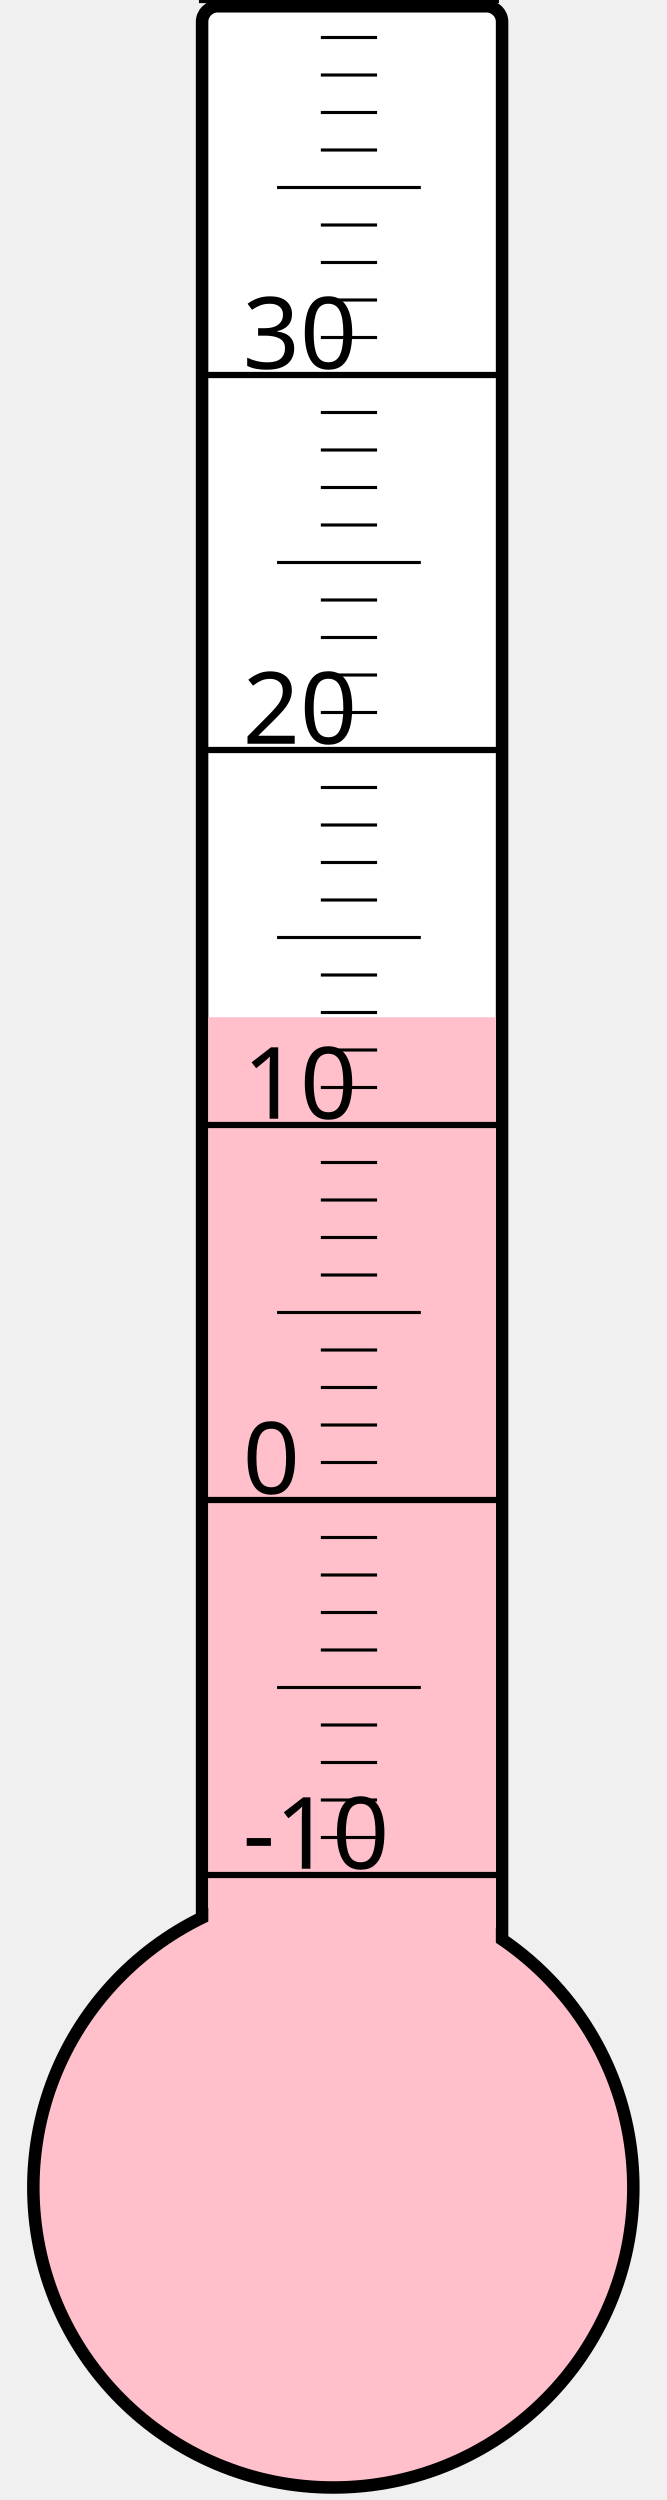
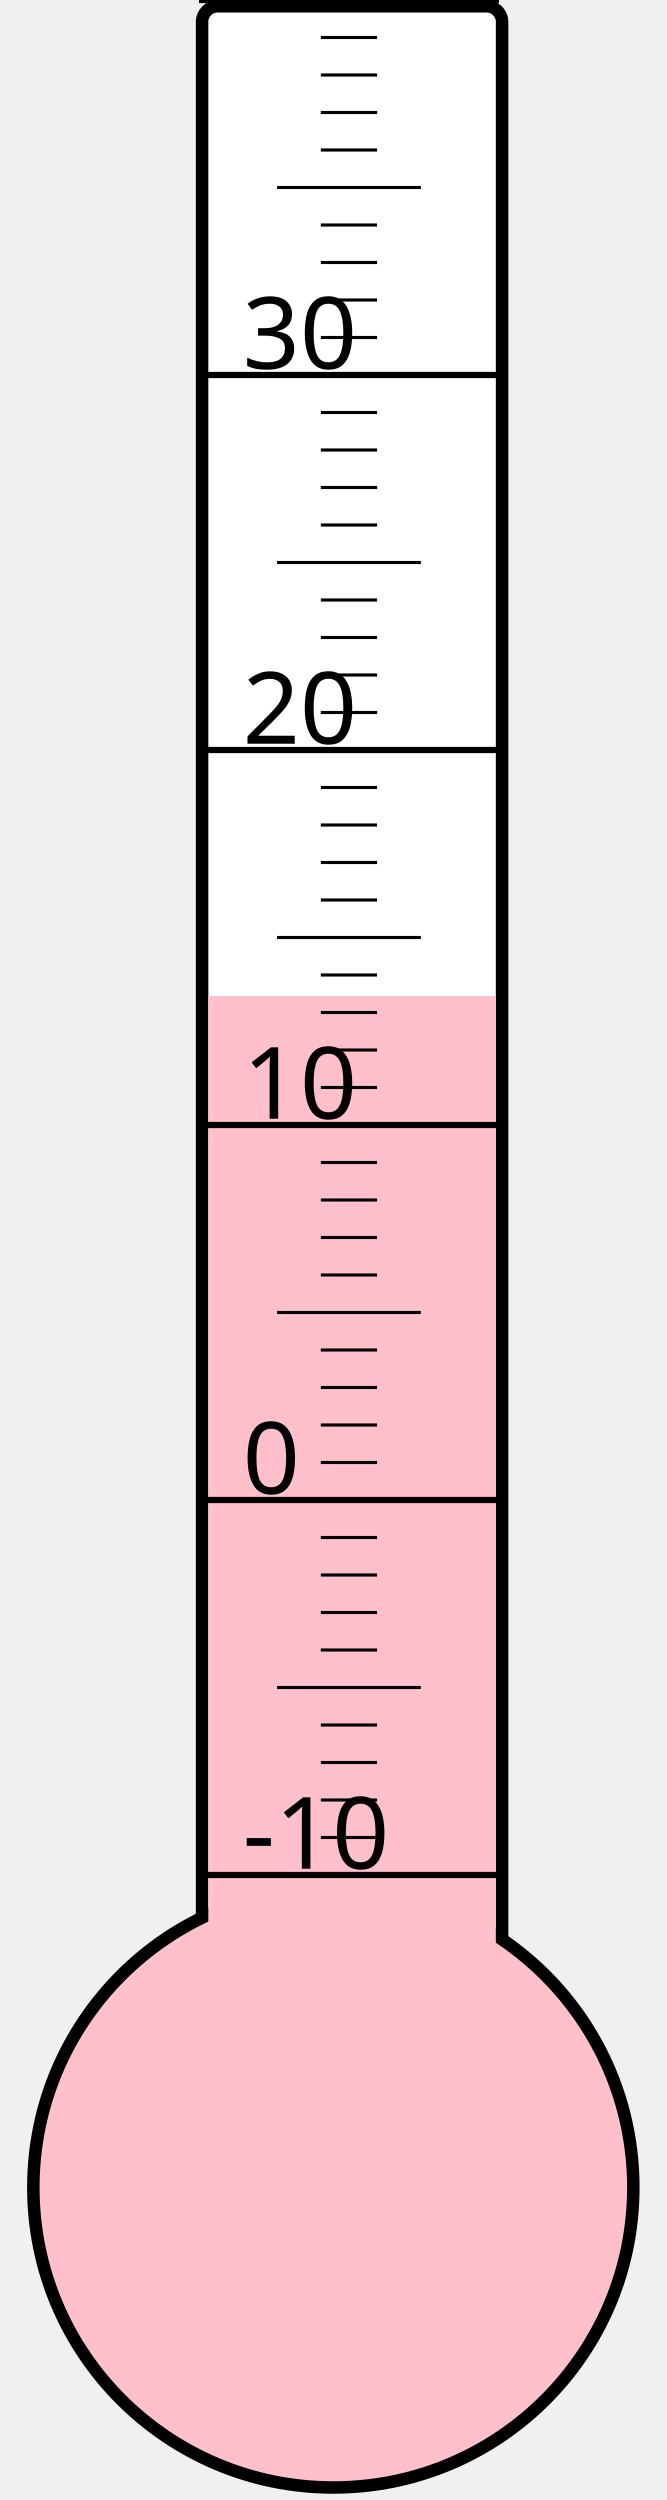
<svg xmlns="http://www.w3.org/2000/svg" width="40px" height="150px" viewBox="0 0 200 800">
  <rect width="200" height="800" x="0" y="0" style="fill: #ffffeb; fill-opacity: 0;" />
  <rect width="96" height="680" x="58" y="2" rx="5" ry="5" style="fill: white; fill-opacity: 1; stroke: black; stroke-width: 4;" />
  <circle cx="100" cy="700" r="96" style="fill: pink; stroke: black; stroke-width: 4;" />
-   <rect width="92" height="374.5" x="60" y="325.5" style="fill: pink; fill-opacity: 1; stroke-width: 0;" />
+   <rect width="92" height="381.25" x="60" y="318.75" style="fill: pink; fill-opacity: 1; stroke-width: 0;" />
  <text x="71" y="598" style="font-family: sans-serif; font-size: 24pt;">-10</text>
  <text x="71" y="478" style="font-family: sans-serif; font-size: 24pt;">0</text>
  <text x="71" y="358" style="font-family: sans-serif; font-size: 24pt;">10</text>
  <text x="71" y="238" style="font-family: sans-serif; font-size: 24pt;">20</text>
  <text x="71" y="118" style="font-family: sans-serif; font-size: 24pt;">30</text>
  <g style="stroke: black;">
    <line x1="57" y1="600" x2="153" y2="600" style="stroke-width: 2;" />
    <line x1="96" y1="588" x2="114" y2="588" style="stroke-width: 1;" />
    <line x1="96" y1="576" x2="114" y2="576" style="stroke-width: 1;" />
    <line x1="96" y1="564" x2="114" y2="564" style="stroke-width: 1;" />
    <line x1="96" y1="552" x2="114" y2="552" style="stroke-width: 1;" />
    <line x1="82" y1="540" x2="128" y2="540" style="stroke-width: 1;" />
    <line x1="96" y1="528" x2="114" y2="528" style="stroke-width: 1;" />
    <line x1="96" y1="516" x2="114" y2="516" style="stroke-width: 1;" />
    <line x1="96" y1="504" x2="114" y2="504" style="stroke-width: 1;" />
    <line x1="96" y1="492" x2="114" y2="492" style="stroke-width: 1;" />
    <line x1="57" y1="480" x2="153" y2="480" style="stroke-width: 2;" />
    <line x1="96" y1="468" x2="114" y2="468" style="stroke-width: 1;" />
    <line x1="96" y1="456" x2="114" y2="456" style="stroke-width: 1;" />
    <line x1="96" y1="444" x2="114" y2="444" style="stroke-width: 1;" />
    <line x1="96" y1="432" x2="114" y2="432" style="stroke-width: 1;" />
    <line x1="82" y1="420" x2="128" y2="420" style="stroke-width: 1;" />
    <line x1="96" y1="408" x2="114" y2="408" style="stroke-width: 1;" />
    <line x1="96" y1="396" x2="114" y2="396" style="stroke-width: 1;" />
    <line x1="96" y1="384" x2="114" y2="384" style="stroke-width: 1;" />
    <line x1="96" y1="372" x2="114" y2="372" style="stroke-width: 1;" />
    <line x1="57" y1="360" x2="153" y2="360" style="stroke-width: 2;" />
    <line x1="96" y1="348" x2="114" y2="348" style="stroke-width: 1;" />
    <line x1="96" y1="336" x2="114" y2="336" style="stroke-width: 1;" />
    <line x1="96" y1="324" x2="114" y2="324" style="stroke-width: 1;" />
    <line x1="96" y1="312" x2="114" y2="312" style="stroke-width: 1;" />
    <line x1="82" y1="300" x2="128" y2="300" style="stroke-width: 1;" />
    <line x1="96" y1="288" x2="114" y2="288" style="stroke-width: 1;" />
    <line x1="96" y1="276" x2="114" y2="276" style="stroke-width: 1;" />
    <line x1="96" y1="264" x2="114" y2="264" style="stroke-width: 1;" />
    <line x1="96" y1="252" x2="114" y2="252" style="stroke-width: 1;" />
    <line x1="57" y1="240" x2="153" y2="240" style="stroke-width: 2;" />
    <line x1="96" y1="228" x2="114" y2="228" style="stroke-width: 1;" />
    <line x1="96" y1="216" x2="114" y2="216" style="stroke-width: 1;" />
    <line x1="96" y1="204" x2="114" y2="204" style="stroke-width: 1;" />
    <line x1="96" y1="192" x2="114" y2="192" style="stroke-width: 1;" />
    <line x1="82" y1="180" x2="128" y2="180" style="stroke-width: 1;" />
    <line x1="96" y1="168" x2="114" y2="168" style="stroke-width: 1;" />
    <line x1="96" y1="156" x2="114" y2="156" style="stroke-width: 1;" />
    <line x1="96" y1="144" x2="114" y2="144" style="stroke-width: 1;" />
    <line x1="96" y1="132" x2="114" y2="132" style="stroke-width: 1;" />
    <line x1="57" y1="120" x2="153" y2="120" style="stroke-width: 2;" />
    <line x1="96" y1="108" x2="114" y2="108" style="stroke-width: 1;" />
    <line x1="96" y1="96" x2="114" y2="96" style="stroke-width: 1;" />
    <line x1="96" y1="84" x2="114" y2="84" style="stroke-width: 1;" />
    <line x1="96" y1="72" x2="114" y2="72" style="stroke-width: 1;" />
    <line x1="82" y1="60" x2="128" y2="60" style="stroke-width: 1;" />
    <line x1="96" y1="48" x2="114" y2="48" style="stroke-width: 1;" />
    <line x1="96" y1="36" x2="114" y2="36" style="stroke-width: 1;" />
    <line x1="96" y1="24" x2="114" y2="24" style="stroke-width: 1;" />
    <line x1="96" y1="12" x2="114" y2="12" style="stroke-width: 1;" />
    <line x1="57" y1="0" x2="153" y2="0" style="stroke-width: 2;" />
  </g>
</svg>
